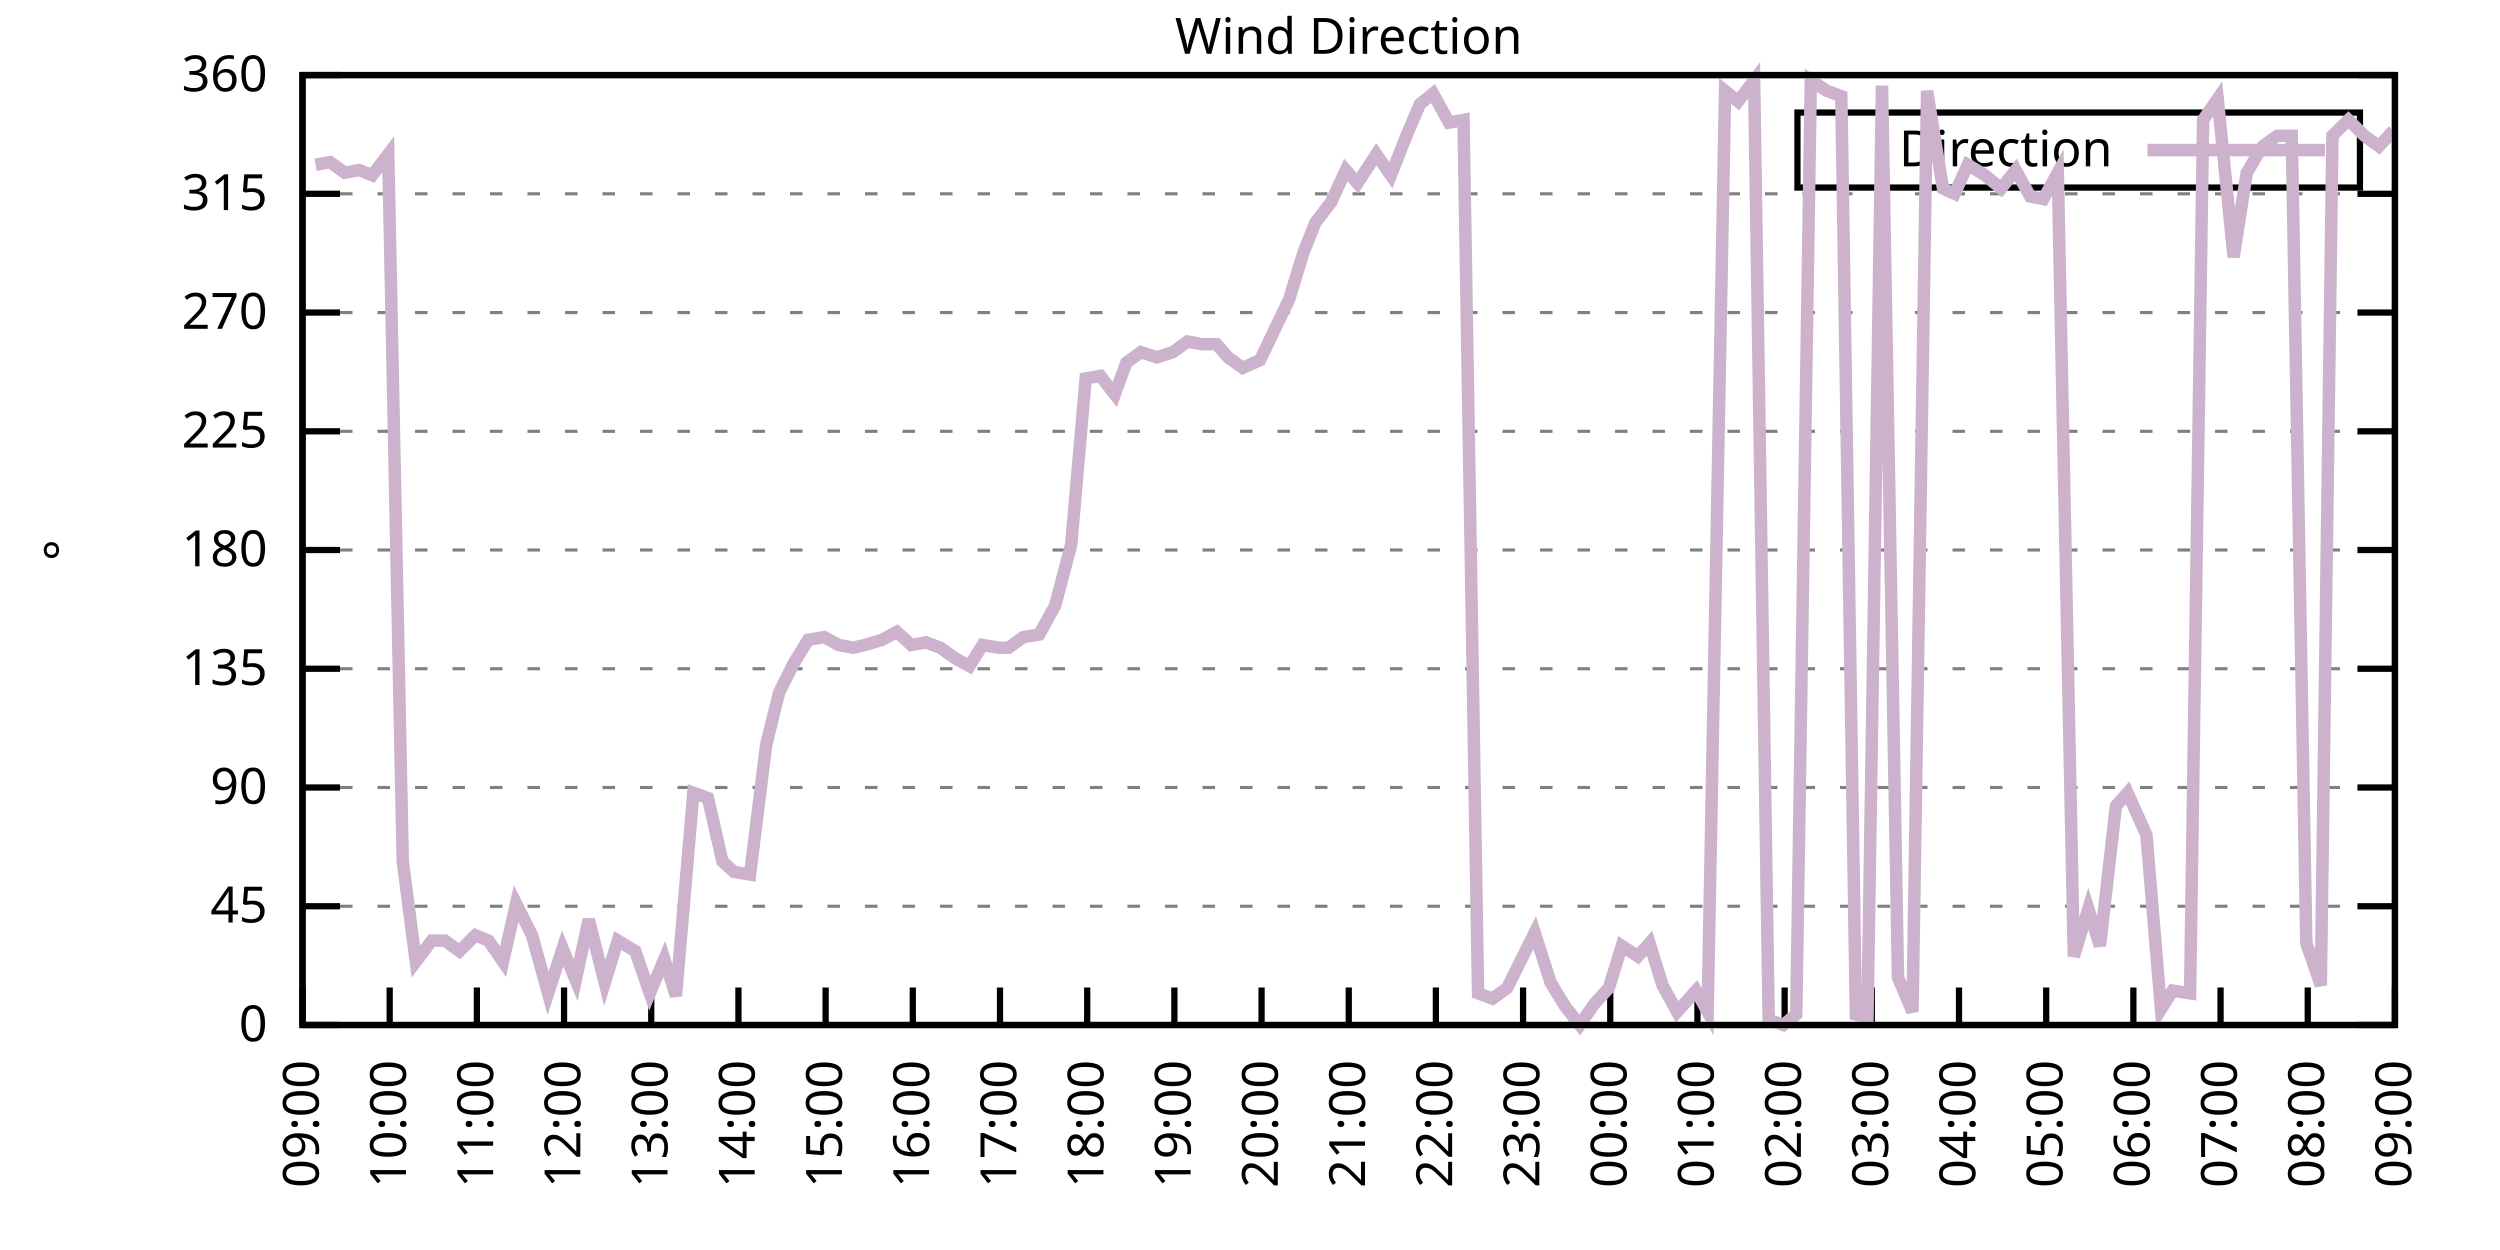
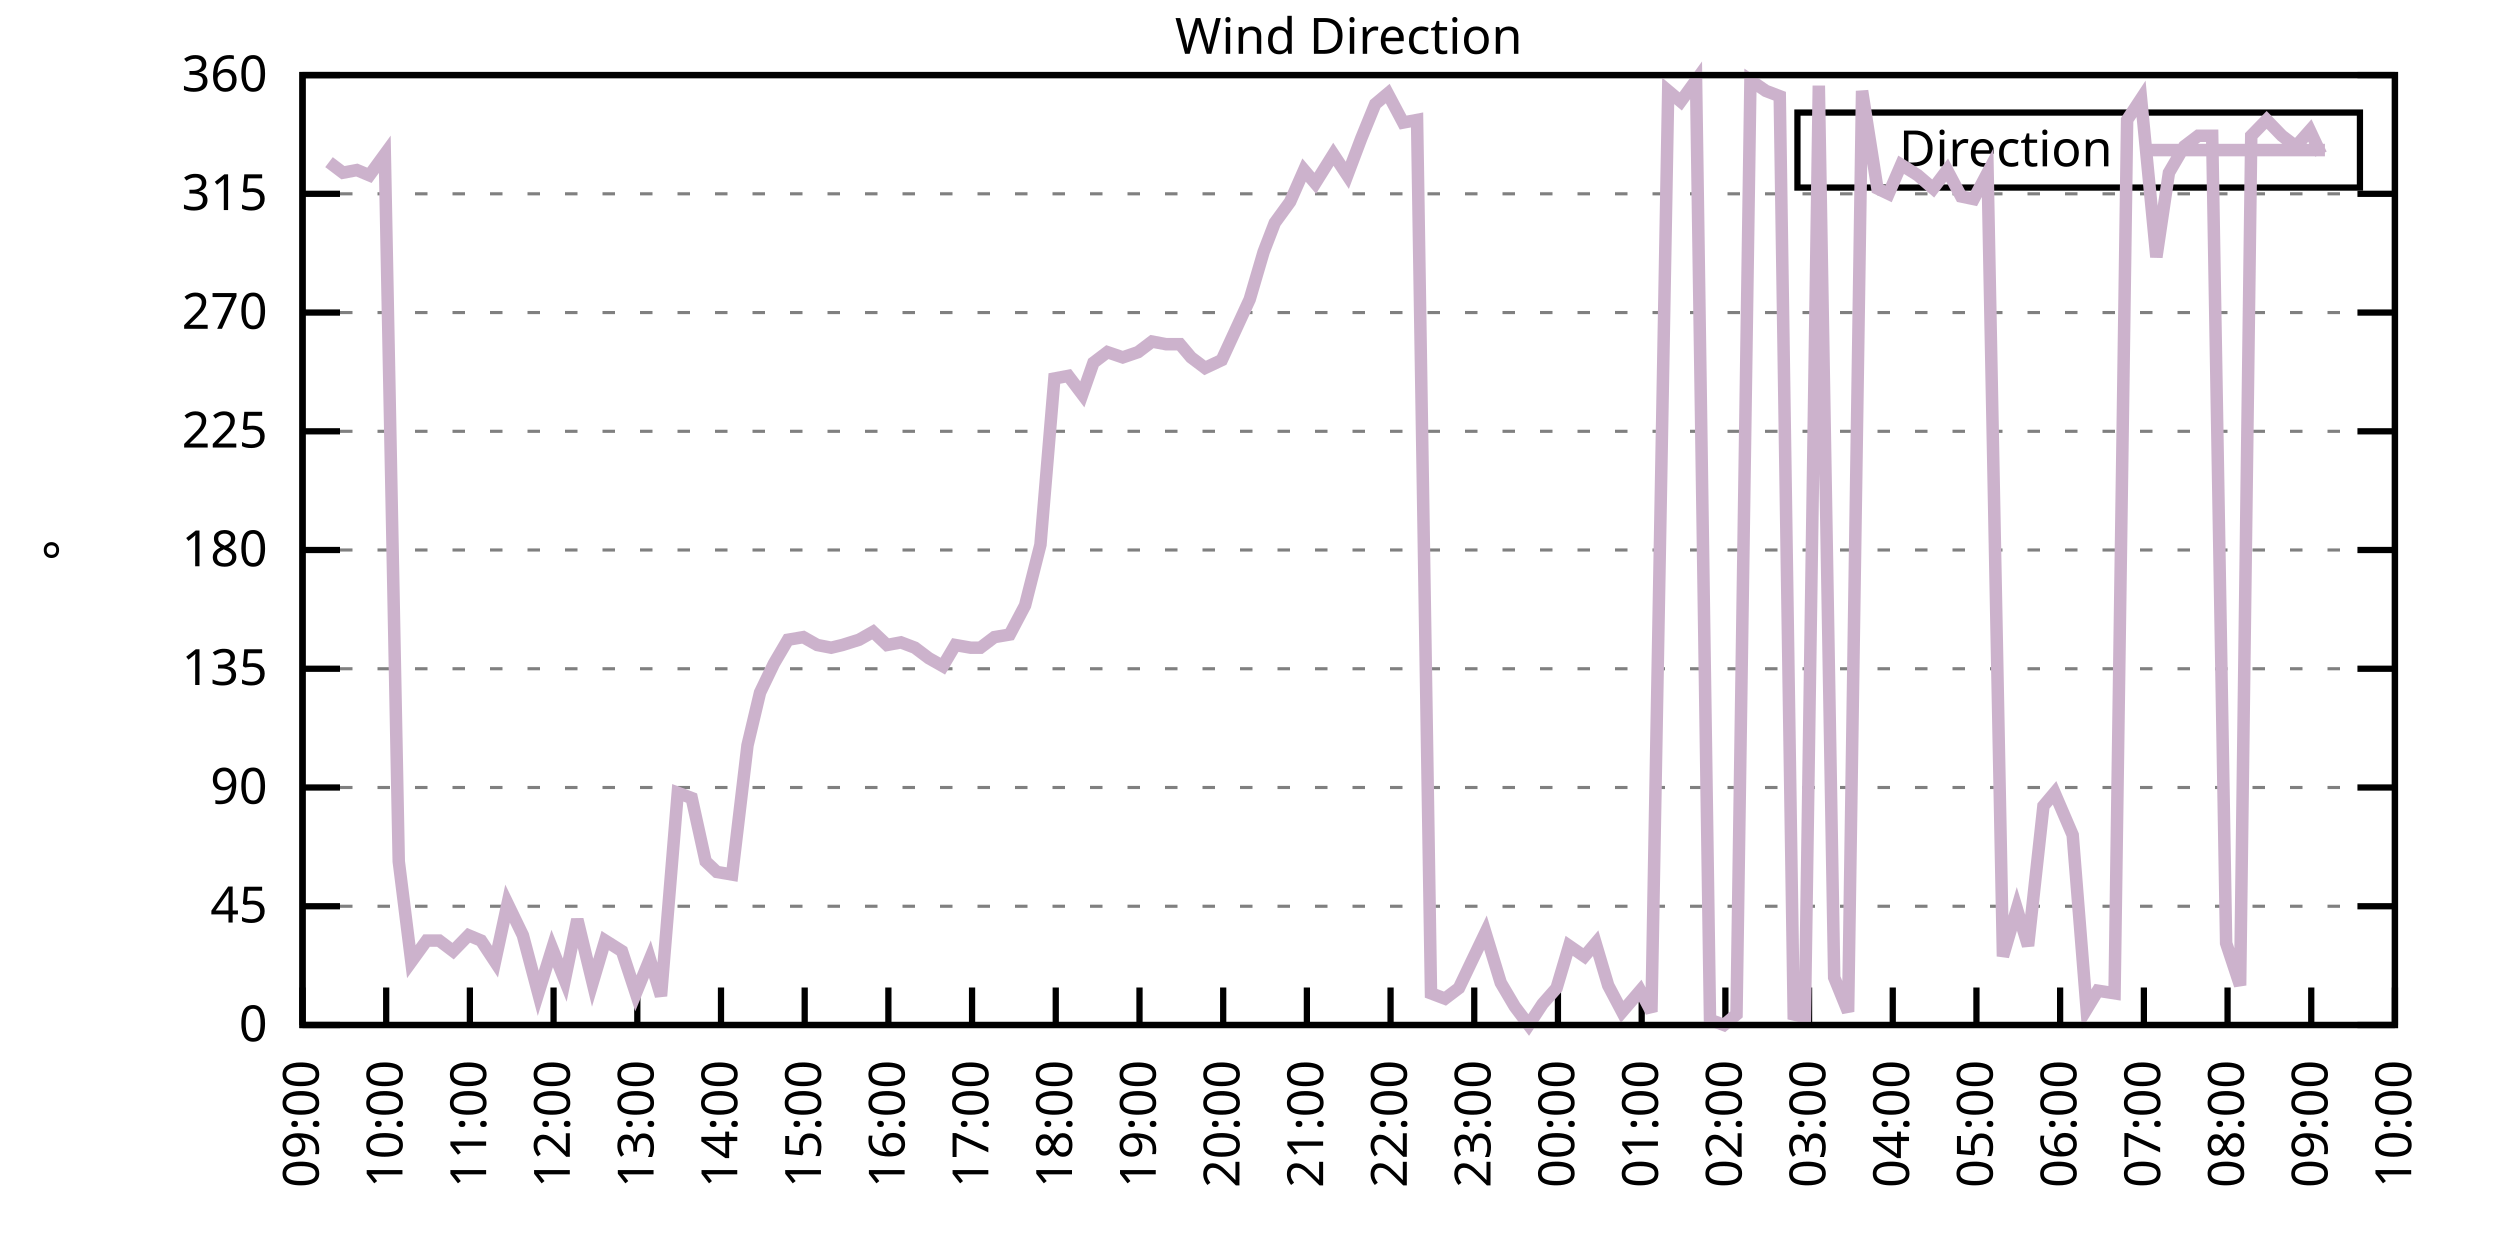
<svg xmlns="http://www.w3.org/2000/svg" xmlns:xlink="http://www.w3.org/1999/xlink" width="400" height="200" viewBox="0 0 400 200">
  <g id="gnuplot_canvas">
    <rect x="0" y="0" width="400" height="200" fill="none" />
    <defs>
      <circle id="gpDot" r="0.5" stroke-width="0.5" stroke="currentColor" />
      <path id="gpPt0" stroke-width="0.333" stroke="currentColor" d="M-1,0 h2 M0,-1 v2" />
      <path id="gpPt1" stroke-width="0.333" stroke="currentColor" d="M-1,-1 L1,1 M1,-1 L-1,1" />
      <path id="gpPt2" stroke-width="0.333" stroke="currentColor" d="M-1,0 L1,0 M0,-1 L0,1 M-1,-1 L1,1 M-1,1 L1,-1" />
      <rect id="gpPt3" stroke-width="0.333" stroke="currentColor" x="-1" y="-1" width="2" height="2" />
      <rect id="gpPt4" stroke-width="0.333" stroke="currentColor" fill="currentColor" x="-1" y="-1" width="2" height="2" />
      <circle id="gpPt5" stroke-width="0.333" stroke="currentColor" cx="0" cy="0" r="1" />
      <use xlink:href="#gpPt5" id="gpPt6" fill="currentColor" stroke="none" />
      <path id="gpPt7" stroke-width="0.333" stroke="currentColor" d="M0,-1.33 L-1.33,0.67 L1.33,0.67 z" />
      <use xlink:href="#gpPt7" id="gpPt8" fill="currentColor" stroke="none" />
      <use xlink:href="#gpPt7" id="gpPt9" stroke="currentColor" transform="rotate(180)" />
      <use xlink:href="#gpPt9" id="gpPt10" fill="currentColor" stroke="none" />
      <use xlink:href="#gpPt3" id="gpPt11" stroke="currentColor" transform="rotate(45)" />
      <use xlink:href="#gpPt11" id="gpPt12" fill="currentColor" stroke="none" />
      <path id="gpPt13" stroke-width="0.333" stroke="currentColor" d="M0,1.330 L1.265,0.411 L0.782,-1.067 L-0.782,-1.076 L-1.265,0.411 z" />
      <use xlink:href="#gpPt13" id="gpPt14" fill="currentColor" stroke="none" />
      <filter id="textbox" filterUnits="objectBoundingBox" x="0" y="0" height="1" width="1">
        <feFlood flood-color="white" flood-opacity="1" result="bgnd" />
        <feComposite in="SourceGraphic" in2="bgnd" operator="atop" />
      </filter>
      <filter id="greybox" filterUnits="objectBoundingBox" x="0" y="0" height="1" width="1">
        <feFlood flood-color="lightgrey" flood-opacity="1" result="grey" />
        <feComposite in="SourceGraphic" in2="grey" operator="atop" />
      </filter>
    </defs>
    <g fill="none" color="white" stroke="currentColor" stroke-width="1.00" stroke-linecap="butt" stroke-linejoin="miter">
</g>
    <g fill="none" color="black" stroke="currentColor" stroke-width="1.00" stroke-linecap="butt" stroke-linejoin="miter">
      <g stroke="none" shape-rendering="crispEdges">
        <polygon fill="rgb(255, 255, 255)" points="48.40,164.00 383.18,164.00 383.18,12.02 48.40,12.02 " />
      </g>
    </g>
    <g fill="none" color="black" stroke="currentColor" stroke-width="1.00" stroke-linecap="butt" stroke-linejoin="miter">
</g>
    <g fill="none" color="black" stroke="black" stroke-width="0.50" stroke-linecap="butt" stroke-linejoin="miter">
</g>
    <g fill="none" color="gray" stroke="currentColor" stroke-width="0.50" stroke-linecap="butt" stroke-linejoin="miter">
      <path stroke="gray" stroke-dasharray="2,4" class="gridline" d="M48.40,164.00 L383.19,164.00  " />
    </g>
    <g fill="none" color="gray" stroke="gray" stroke-width="1.00" stroke-linecap="butt" stroke-linejoin="miter">
</g>
    <g fill="none" color="black" stroke="currentColor" stroke-width="1.00" stroke-linecap="butt" stroke-linejoin="miter">
      <path stroke="black" d="M48.40,164.00 L54.40,164.00 M383.19,164.00 L377.19,164.00  " />
      <g transform="translate(42.80,166.60)" stroke="none" fill="black" font-family="Sans" font-size="8.00" text-anchor="end">
        <text>
          <tspan font-family="Sans"> 0</tspan>
        </text>
      </g>
    </g>
    <g fill="none" color="black" stroke="currentColor" stroke-width="1.00" stroke-linecap="butt" stroke-linejoin="miter">
</g>
    <g fill="none" color="black" stroke="black" stroke-width="0.50" stroke-linecap="butt" stroke-linejoin="miter">
</g>
    <g fill="none" color="gray" stroke="currentColor" stroke-width="0.50" stroke-linecap="butt" stroke-linejoin="miter">
      <path stroke="gray" stroke-dasharray="2,4" class="gridline" d="M48.40,145.00 L383.19,145.00  " />
    </g>
    <g fill="none" color="gray" stroke="gray" stroke-width="1.00" stroke-linecap="butt" stroke-linejoin="miter">
</g>
    <g fill="none" color="black" stroke="currentColor" stroke-width="1.00" stroke-linecap="butt" stroke-linejoin="miter">
      <path stroke="black" d="M48.40,145.00 L54.40,145.00 M383.19,145.00 L377.19,145.00  " />
      <g transform="translate(42.80,147.60)" stroke="none" fill="black" font-family="Sans" font-size="8.00" text-anchor="end">
        <text>
          <tspan font-family="Sans"> 45</tspan>
        </text>
      </g>
    </g>
    <g fill="none" color="black" stroke="currentColor" stroke-width="1.00" stroke-linecap="butt" stroke-linejoin="miter">
</g>
    <g fill="none" color="black" stroke="black" stroke-width="0.50" stroke-linecap="butt" stroke-linejoin="miter">
</g>
    <g fill="none" color="gray" stroke="currentColor" stroke-width="0.50" stroke-linecap="butt" stroke-linejoin="miter">
      <path stroke="gray" stroke-dasharray="2,4" class="gridline" d="M48.40,126.00 L383.19,126.00  " />
    </g>
    <g fill="none" color="gray" stroke="gray" stroke-width="1.00" stroke-linecap="butt" stroke-linejoin="miter">
</g>
    <g fill="none" color="black" stroke="currentColor" stroke-width="1.00" stroke-linecap="butt" stroke-linejoin="miter">
      <path stroke="black" d="M48.40,126.00 L54.40,126.00 M383.19,126.00 L377.19,126.00  " />
      <g transform="translate(42.80,128.60)" stroke="none" fill="black" font-family="Sans" font-size="8.00" text-anchor="end">
        <text>
          <tspan font-family="Sans"> 90</tspan>
        </text>
      </g>
    </g>
    <g fill="none" color="black" stroke="currentColor" stroke-width="1.00" stroke-linecap="butt" stroke-linejoin="miter">
</g>
    <g fill="none" color="black" stroke="black" stroke-width="0.50" stroke-linecap="butt" stroke-linejoin="miter">
</g>
    <g fill="none" color="gray" stroke="currentColor" stroke-width="0.50" stroke-linecap="butt" stroke-linejoin="miter">
      <path stroke="gray" stroke-dasharray="2,4" class="gridline" d="M48.40,107.00 L383.19,107.00  " />
    </g>
    <g fill="none" color="gray" stroke="gray" stroke-width="1.00" stroke-linecap="butt" stroke-linejoin="miter">
</g>
    <g fill="none" color="black" stroke="currentColor" stroke-width="1.00" stroke-linecap="butt" stroke-linejoin="miter">
      <path stroke="black" d="M48.40,107.00 L54.40,107.00 M383.19,107.00 L377.19,107.00  " />
      <g transform="translate(42.80,109.60)" stroke="none" fill="black" font-family="Sans" font-size="8.00" text-anchor="end">
        <text>
          <tspan font-family="Sans"> 135</tspan>
        </text>
      </g>
    </g>
    <g fill="none" color="black" stroke="currentColor" stroke-width="1.00" stroke-linecap="butt" stroke-linejoin="miter">
</g>
    <g fill="none" color="black" stroke="black" stroke-width="0.50" stroke-linecap="butt" stroke-linejoin="miter">
</g>
    <g fill="none" color="gray" stroke="currentColor" stroke-width="0.50" stroke-linecap="butt" stroke-linejoin="miter">
      <path stroke="gray" stroke-dasharray="2,4" class="gridline" d="M48.40,88.00 L383.19,88.00  " />
    </g>
    <g fill="none" color="gray" stroke="gray" stroke-width="1.00" stroke-linecap="butt" stroke-linejoin="miter">
</g>
    <g fill="none" color="black" stroke="currentColor" stroke-width="1.00" stroke-linecap="butt" stroke-linejoin="miter">
      <path stroke="black" d="M48.40,88.00 L54.40,88.00 M383.19,88.00 L377.19,88.00  " />
      <g transform="translate(42.80,90.60)" stroke="none" fill="black" font-family="Sans" font-size="8.00" text-anchor="end">
        <text>
          <tspan font-family="Sans"> 180</tspan>
        </text>
      </g>
    </g>
    <g fill="none" color="black" stroke="currentColor" stroke-width="1.00" stroke-linecap="butt" stroke-linejoin="miter">
</g>
    <g fill="none" color="black" stroke="black" stroke-width="0.50" stroke-linecap="butt" stroke-linejoin="miter">
</g>
    <g fill="none" color="gray" stroke="currentColor" stroke-width="0.50" stroke-linecap="butt" stroke-linejoin="miter">
      <path stroke="gray" stroke-dasharray="2,4" class="gridline" d="M48.40,69.01 L383.19,69.01  " />
    </g>
    <g fill="none" color="gray" stroke="gray" stroke-width="1.00" stroke-linecap="butt" stroke-linejoin="miter">
</g>
    <g fill="none" color="black" stroke="currentColor" stroke-width="1.00" stroke-linecap="butt" stroke-linejoin="miter">
      <path stroke="black" d="M48.40,69.01 L54.40,69.01 M383.19,69.01 L377.19,69.01  " />
      <g transform="translate(42.80,71.61)" stroke="none" fill="black" font-family="Sans" font-size="8.00" text-anchor="end">
        <text>
          <tspan font-family="Sans"> 225</tspan>
        </text>
      </g>
    </g>
    <g fill="none" color="black" stroke="currentColor" stroke-width="1.00" stroke-linecap="butt" stroke-linejoin="miter">
</g>
    <g fill="none" color="black" stroke="black" stroke-width="0.50" stroke-linecap="butt" stroke-linejoin="miter">
</g>
    <g fill="none" color="gray" stroke="currentColor" stroke-width="0.50" stroke-linecap="butt" stroke-linejoin="miter">
      <path stroke="gray" stroke-dasharray="2,4" class="gridline" d="M48.40,50.01 L383.19,50.01  " />
    </g>
    <g fill="none" color="gray" stroke="gray" stroke-width="1.00" stroke-linecap="butt" stroke-linejoin="miter">
</g>
    <g fill="none" color="black" stroke="currentColor" stroke-width="1.00" stroke-linecap="butt" stroke-linejoin="miter">
      <path stroke="black" d="M48.40,50.01 L54.40,50.01 M383.19,50.01 L377.19,50.01  " />
      <g transform="translate(42.80,52.61)" stroke="none" fill="black" font-family="Sans" font-size="8.00" text-anchor="end">
        <text>
          <tspan font-family="Sans"> 270</tspan>
        </text>
      </g>
    </g>
    <g fill="none" color="black" stroke="currentColor" stroke-width="1.00" stroke-linecap="butt" stroke-linejoin="miter">
</g>
    <g fill="none" color="black" stroke="black" stroke-width="0.50" stroke-linecap="butt" stroke-linejoin="miter">
</g>
    <g fill="none" color="gray" stroke="currentColor" stroke-width="0.50" stroke-linecap="butt" stroke-linejoin="miter">
      <path stroke="gray" stroke-dasharray="2,4" class="gridline" d="M48.40,31.01 L383.19,31.01  " />
    </g>
    <g fill="none" color="gray" stroke="gray" stroke-width="1.00" stroke-linecap="butt" stroke-linejoin="miter">
</g>
    <g fill="none" color="black" stroke="currentColor" stroke-width="1.00" stroke-linecap="butt" stroke-linejoin="miter">
      <path stroke="black" d="M48.40,31.01 L54.40,31.01 M383.19,31.01 L377.19,31.01  " />
      <g transform="translate(42.80,33.61)" stroke="none" fill="black" font-family="Sans" font-size="8.00" text-anchor="end">
        <text>
          <tspan font-family="Sans"> 315</tspan>
        </text>
      </g>
    </g>
    <g fill="none" color="black" stroke="currentColor" stroke-width="1.00" stroke-linecap="butt" stroke-linejoin="miter">
</g>
    <g fill="none" color="black" stroke="black" stroke-width="0.50" stroke-linecap="butt" stroke-linejoin="miter">
</g>
    <g fill="none" color="gray" stroke="currentColor" stroke-width="0.50" stroke-linecap="butt" stroke-linejoin="miter">
      <path stroke="gray" stroke-dasharray="2,4" class="gridline" d="M48.40,12.01 L383.19,12.01  " />
    </g>
    <g fill="none" color="gray" stroke="gray" stroke-width="1.00" stroke-linecap="butt" stroke-linejoin="miter">
</g>
    <g fill="none" color="black" stroke="currentColor" stroke-width="1.00" stroke-linecap="butt" stroke-linejoin="miter">
      <path stroke="black" d="M48.40,12.01 L54.40,12.01 M383.19,12.01 L377.19,12.01  " />
      <g transform="translate(42.80,14.61)" stroke="none" fill="black" font-family="Sans" font-size="8.00" text-anchor="end">
        <text>
          <tspan font-family="Sans"> 360</tspan>
        </text>
      </g>
    </g>
    <g fill="none" color="black" stroke="currentColor" stroke-width="1.00" stroke-linecap="butt" stroke-linejoin="miter">
      <path stroke="black" d="M48.40,164.00 L48.40,158.00  " />
      <g transform="translate(51.00,169.60) rotate(270.00)" stroke="none" fill="black" font-family="Sans" font-size="8.00" text-anchor="end">
        <text>
          <tspan font-family="Sans">09:00</tspan>
        </text>
      </g>
    </g>
    <g fill="none" color="black" stroke="currentColor" stroke-width="1.00" stroke-linecap="butt" stroke-linejoin="miter">
-       <path stroke="black" d="M62.35,164.00 L62.35,158.00  " />
-       <g transform="translate(64.95,169.60) rotate(270.00)" stroke="none" fill="black" font-family="Sans" font-size="8.00" text-anchor="end">
+       <path stroke="black" d="M61.79,164.00 L61.79,158.00  " />
+       <g transform="translate(64.39,169.60) rotate(270.00)" stroke="none" fill="black" font-family="Sans" font-size="8.00" text-anchor="end">
        <text>
          <tspan font-family="Sans">10:00</tspan>
        </text>
      </g>
    </g>
    <g fill="none" color="black" stroke="currentColor" stroke-width="1.00" stroke-linecap="butt" stroke-linejoin="miter">
-       <path stroke="black" d="M76.30,164.00 L76.30,158.00  " />
-       <g transform="translate(78.90,169.60) rotate(270.00)" stroke="none" fill="black" font-family="Sans" font-size="8.00" text-anchor="end">
+       <path stroke="black" d="M75.18,164.00 L75.18,158.00  " />
+       <g transform="translate(77.78,169.60) rotate(270.00)" stroke="none" fill="black" font-family="Sans" font-size="8.00" text-anchor="end">
        <text>
          <tspan font-family="Sans">11:00</tspan>
        </text>
      </g>
    </g>
    <g fill="none" color="black" stroke="currentColor" stroke-width="1.00" stroke-linecap="butt" stroke-linejoin="miter">
-       <path stroke="black" d="M90.25,164.00 L90.25,158.00  " />
-       <g transform="translate(92.85,169.60) rotate(270.00)" stroke="none" fill="black" font-family="Sans" font-size="8.00" text-anchor="end">
+       <path stroke="black" d="M88.57,164.00 L88.57,158.00  " />
+       <g transform="translate(91.17,169.60) rotate(270.00)" stroke="none" fill="black" font-family="Sans" font-size="8.00" text-anchor="end">
        <text>
          <tspan font-family="Sans">12:00</tspan>
        </text>
      </g>
    </g>
    <g fill="none" color="black" stroke="currentColor" stroke-width="1.00" stroke-linecap="butt" stroke-linejoin="miter">
-       <path stroke="black" d="M104.20,164.00 L104.20,158.00  " />
-       <g transform="translate(106.80,169.60) rotate(270.00)" stroke="none" fill="black" font-family="Sans" font-size="8.00" text-anchor="end">
+       <path stroke="black" d="M101.97,164.00 L101.97,158.00  " />
+       <g transform="translate(104.57,169.60) rotate(270.00)" stroke="none" fill="black" font-family="Sans" font-size="8.00" text-anchor="end">
        <text>
          <tspan font-family="Sans">13:00</tspan>
        </text>
      </g>
    </g>
    <g fill="none" color="black" stroke="currentColor" stroke-width="1.00" stroke-linecap="butt" stroke-linejoin="miter">
-       <path stroke="black" d="M118.15,164.00 L118.15,158.00  " />
-       <g transform="translate(120.75,169.60) rotate(270.00)" stroke="none" fill="black" font-family="Sans" font-size="8.00" text-anchor="end">
+       <path stroke="black" d="M115.36,164.00 L115.36,158.00  " />
+       <g transform="translate(117.96,169.60) rotate(270.00)" stroke="none" fill="black" font-family="Sans" font-size="8.00" text-anchor="end">
        <text>
          <tspan font-family="Sans">14:00</tspan>
        </text>
      </g>
    </g>
    <g fill="none" color="black" stroke="currentColor" stroke-width="1.00" stroke-linecap="butt" stroke-linejoin="miter">
-       <path stroke="black" d="M132.10,164.00 L132.10,158.00  " />
-       <g transform="translate(134.70,169.60) rotate(270.00)" stroke="none" fill="black" font-family="Sans" font-size="8.00" text-anchor="end">
+       <path stroke="black" d="M128.75,164.00 L128.75,158.00  " />
+       <g transform="translate(131.35,169.60) rotate(270.00)" stroke="none" fill="black" font-family="Sans" font-size="8.00" text-anchor="end">
        <text>
          <tspan font-family="Sans">15:00</tspan>
        </text>
      </g>
    </g>
    <g fill="none" color="black" stroke="currentColor" stroke-width="1.00" stroke-linecap="butt" stroke-linejoin="miter">
-       <path stroke="black" d="M146.05,164.00 L146.05,158.00  " />
-       <g transform="translate(148.65,169.60) rotate(270.00)" stroke="none" fill="black" font-family="Sans" font-size="8.00" text-anchor="end">
+       <path stroke="black" d="M142.14,164.00 L142.14,158.00  " />
+       <g transform="translate(144.74,169.60) rotate(270.00)" stroke="none" fill="black" font-family="Sans" font-size="8.00" text-anchor="end">
        <text>
          <tspan font-family="Sans">16:00</tspan>
        </text>
      </g>
    </g>
    <g fill="none" color="black" stroke="currentColor" stroke-width="1.00" stroke-linecap="butt" stroke-linejoin="miter">
-       <path stroke="black" d="M160.00,164.00 L160.00,158.00  " />
-       <g transform="translate(162.60,169.60) rotate(270.00)" stroke="none" fill="black" font-family="Sans" font-size="8.00" text-anchor="end">
+       <path stroke="black" d="M155.53,164.00 L155.53,158.00  " />
+       <g transform="translate(158.13,169.60) rotate(270.00)" stroke="none" fill="black" font-family="Sans" font-size="8.00" text-anchor="end">
        <text>
          <tspan font-family="Sans">17:00</tspan>
        </text>
      </g>
    </g>
    <g fill="none" color="black" stroke="currentColor" stroke-width="1.00" stroke-linecap="butt" stroke-linejoin="miter">
-       <path stroke="black" d="M173.95,164.00 L173.95,158.00  " />
-       <g transform="translate(176.55,169.60) rotate(270.00)" stroke="none" fill="black" font-family="Sans" font-size="8.00" text-anchor="end">
+       <path stroke="black" d="M168.92,164.00 L168.92,158.00  " />
+       <g transform="translate(171.52,169.60) rotate(270.00)" stroke="none" fill="black" font-family="Sans" font-size="8.00" text-anchor="end">
        <text>
          <tspan font-family="Sans">18:00</tspan>
        </text>
      </g>
    </g>
    <g fill="none" color="black" stroke="currentColor" stroke-width="1.00" stroke-linecap="butt" stroke-linejoin="miter">
-       <path stroke="black" d="M187.90,164.00 L187.90,158.00  " />
-       <g transform="translate(190.50,169.60) rotate(270.00)" stroke="none" fill="black" font-family="Sans" font-size="8.00" text-anchor="end">
+       <path stroke="black" d="M182.32,164.00 L182.32,158.00  " />
+       <g transform="translate(184.92,169.60) rotate(270.00)" stroke="none" fill="black" font-family="Sans" font-size="8.00" text-anchor="end">
        <text>
          <tspan font-family="Sans">19:00</tspan>
        </text>
      </g>
    </g>
    <g fill="none" color="black" stroke="currentColor" stroke-width="1.00" stroke-linecap="butt" stroke-linejoin="miter">
-       <path stroke="black" d="M201.85,164.00 L201.85,158.00  " />
-       <g transform="translate(204.45,169.60) rotate(270.00)" stroke="none" fill="black" font-family="Sans" font-size="8.00" text-anchor="end">
+       <path stroke="black" d="M195.71,164.00 L195.71,158.00  " />
+       <g transform="translate(198.31,169.60) rotate(270.00)" stroke="none" fill="black" font-family="Sans" font-size="8.00" text-anchor="end">
        <text>
          <tspan font-family="Sans">20:00</tspan>
        </text>
      </g>
    </g>
    <g fill="none" color="black" stroke="currentColor" stroke-width="1.00" stroke-linecap="butt" stroke-linejoin="miter">
-       <path stroke="black" d="M215.80,164.00 L215.80,158.00  " />
-       <g transform="translate(218.40,169.60) rotate(270.00)" stroke="none" fill="black" font-family="Sans" font-size="8.00" text-anchor="end">
+       <path stroke="black" d="M209.10,164.00 L209.10,158.00  " />
+       <g transform="translate(211.70,169.60) rotate(270.00)" stroke="none" fill="black" font-family="Sans" font-size="8.00" text-anchor="end">
        <text>
          <tspan font-family="Sans">21:00</tspan>
        </text>
      </g>
    </g>
    <g fill="none" color="black" stroke="currentColor" stroke-width="1.00" stroke-linecap="butt" stroke-linejoin="miter">
-       <path stroke="black" d="M229.74,164.00 L229.74,158.00  " />
-       <g transform="translate(232.34,169.60) rotate(270.00)" stroke="none" fill="black" font-family="Sans" font-size="8.00" text-anchor="end">
+       <path stroke="black" d="M222.49,164.00 L222.49,158.00  " />
+       <g transform="translate(225.09,169.60) rotate(270.00)" stroke="none" fill="black" font-family="Sans" font-size="8.00" text-anchor="end">
        <text>
          <tspan font-family="Sans">22:00</tspan>
        </text>
      </g>
    </g>
    <g fill="none" color="black" stroke="currentColor" stroke-width="1.00" stroke-linecap="butt" stroke-linejoin="miter">
-       <path stroke="black" d="M243.69,164.00 L243.69,158.00  " />
-       <g transform="translate(246.29,169.60) rotate(270.00)" stroke="none" fill="black" font-family="Sans" font-size="8.00" text-anchor="end">
+       <path stroke="black" d="M235.88,164.00 L235.88,158.00  " />
+       <g transform="translate(238.48,169.60) rotate(270.00)" stroke="none" fill="black" font-family="Sans" font-size="8.00" text-anchor="end">
        <text>
          <tspan font-family="Sans">23:00</tspan>
        </text>
      </g>
    </g>
    <g fill="none" color="black" stroke="currentColor" stroke-width="1.00" stroke-linecap="butt" stroke-linejoin="miter">
-       <path stroke="black" d="M257.64,164.00 L257.64,158.00  " />
-       <g transform="translate(260.24,169.60) rotate(270.00)" stroke="none" fill="black" font-family="Sans" font-size="8.00" text-anchor="end">
+       <path stroke="black" d="M249.27,164.00 L249.27,158.00  " />
+       <g transform="translate(251.87,169.60) rotate(270.00)" stroke="none" fill="black" font-family="Sans" font-size="8.00" text-anchor="end">
        <text>
          <tspan font-family="Sans">00:00</tspan>
        </text>
      </g>
    </g>
    <g fill="none" color="black" stroke="currentColor" stroke-width="1.00" stroke-linecap="butt" stroke-linejoin="miter">
-       <path stroke="black" d="M271.59,164.00 L271.59,158.00  " />
-       <g transform="translate(274.19,169.60) rotate(270.00)" stroke="none" fill="black" font-family="Sans" font-size="8.00" text-anchor="end">
+       <path stroke="black" d="M262.67,164.00 L262.67,158.00  " />
+       <g transform="translate(265.27,169.60) rotate(270.00)" stroke="none" fill="black" font-family="Sans" font-size="8.00" text-anchor="end">
        <text>
          <tspan font-family="Sans">01:00</tspan>
        </text>
      </g>
    </g>
    <g fill="none" color="black" stroke="currentColor" stroke-width="1.00" stroke-linecap="butt" stroke-linejoin="miter">
-       <path stroke="black" d="M285.54,164.00 L285.54,158.00  " />
-       <g transform="translate(288.14,169.60) rotate(270.00)" stroke="none" fill="black" font-family="Sans" font-size="8.00" text-anchor="end">
+       <path stroke="black" d="M276.06,164.00 L276.06,158.00  " />
+       <g transform="translate(278.66,169.60) rotate(270.00)" stroke="none" fill="black" font-family="Sans" font-size="8.00" text-anchor="end">
        <text>
          <tspan font-family="Sans">02:00</tspan>
        </text>
      </g>
    </g>
    <g fill="none" color="black" stroke="currentColor" stroke-width="1.00" stroke-linecap="butt" stroke-linejoin="miter">
-       <path stroke="black" d="M299.49,164.00 L299.49,158.00  " />
-       <g transform="translate(302.09,169.60) rotate(270.00)" stroke="none" fill="black" font-family="Sans" font-size="8.00" text-anchor="end">
+       <path stroke="black" d="M289.45,164.00 L289.45,158.00  " />
+       <g transform="translate(292.05,169.60) rotate(270.00)" stroke="none" fill="black" font-family="Sans" font-size="8.00" text-anchor="end">
        <text>
          <tspan font-family="Sans">03:00</tspan>
        </text>
      </g>
    </g>
    <g fill="none" color="black" stroke="currentColor" stroke-width="1.00" stroke-linecap="butt" stroke-linejoin="miter">
-       <path stroke="black" d="M313.44,164.00 L313.44,158.00  " />
-       <g transform="translate(316.04,169.60) rotate(270.00)" stroke="none" fill="black" font-family="Sans" font-size="8.00" text-anchor="end">
+       <path stroke="black" d="M302.84,164.00 L302.84,158.00  " />
+       <g transform="translate(305.44,169.60) rotate(270.00)" stroke="none" fill="black" font-family="Sans" font-size="8.00" text-anchor="end">
        <text>
          <tspan font-family="Sans">04:00</tspan>
        </text>
      </g>
    </g>
    <g fill="none" color="black" stroke="currentColor" stroke-width="1.00" stroke-linecap="butt" stroke-linejoin="miter">
-       <path stroke="black" d="M327.39,164.00 L327.39,158.00  " />
-       <g transform="translate(329.99,169.60) rotate(270.00)" stroke="none" fill="black" font-family="Sans" font-size="8.00" text-anchor="end">
+       <path stroke="black" d="M316.23,164.00 L316.23,158.00  " />
+       <g transform="translate(318.83,169.60) rotate(270.00)" stroke="none" fill="black" font-family="Sans" font-size="8.00" text-anchor="end">
        <text>
          <tspan font-family="Sans">05:00</tspan>
        </text>
      </g>
    </g>
    <g fill="none" color="black" stroke="currentColor" stroke-width="1.00" stroke-linecap="butt" stroke-linejoin="miter">
-       <path stroke="black" d="M341.34,164.00 L341.34,158.00  " />
-       <g transform="translate(343.94,169.60) rotate(270.00)" stroke="none" fill="black" font-family="Sans" font-size="8.00" text-anchor="end">
+       <path stroke="black" d="M329.62,164.00 L329.62,158.00  " />
+       <g transform="translate(332.22,169.60) rotate(270.00)" stroke="none" fill="black" font-family="Sans" font-size="8.00" text-anchor="end">
        <text>
          <tspan font-family="Sans">06:00</tspan>
        </text>
      </g>
    </g>
    <g fill="none" color="black" stroke="currentColor" stroke-width="1.00" stroke-linecap="butt" stroke-linejoin="miter">
-       <path stroke="black" d="M355.29,164.00 L355.29,158.00  " />
-       <g transform="translate(357.89,169.60) rotate(270.00)" stroke="none" fill="black" font-family="Sans" font-size="8.00" text-anchor="end">
+       <path stroke="black" d="M343.02,164.00 L343.02,158.00  " />
+       <g transform="translate(345.62,169.60) rotate(270.00)" stroke="none" fill="black" font-family="Sans" font-size="8.00" text-anchor="end">
        <text>
          <tspan font-family="Sans">07:00</tspan>
        </text>
      </g>
    </g>
    <g fill="none" color="black" stroke="currentColor" stroke-width="1.00" stroke-linecap="butt" stroke-linejoin="miter">
-       <path stroke="black" d="M369.24,164.00 L369.24,158.00  " />
-       <g transform="translate(371.84,169.60) rotate(270.00)" stroke="none" fill="black" font-family="Sans" font-size="8.00" text-anchor="end">
+       <path stroke="black" d="M356.41,164.00 L356.41,158.00  " />
+       <g transform="translate(359.01,169.60) rotate(270.00)" stroke="none" fill="black" font-family="Sans" font-size="8.00" text-anchor="end">
        <text>
          <tspan font-family="Sans">08:00</tspan>
+         </text>
+       </g>
+     </g>
+     <g fill="none" color="black" stroke="currentColor" stroke-width="1.00" stroke-linecap="butt" stroke-linejoin="miter">
+       <path stroke="black" d="M369.80,164.00 L369.80,158.00  " />
+       <g transform="translate(372.40,169.60) rotate(270.00)" stroke="none" fill="black" font-family="Sans" font-size="8.00" text-anchor="end">
+         <text>
+           <tspan font-family="Sans">09:00</tspan>
        </text>
      </g>
    </g>
    <g fill="none" color="black" stroke="currentColor" stroke-width="1.00" stroke-linecap="butt" stroke-linejoin="miter">
      <path stroke="black" d="M383.19,164.00 L383.19,158.00  " />
      <g transform="translate(385.79,169.60) rotate(270.00)" stroke="none" fill="black" font-family="Sans" font-size="8.00" text-anchor="end">
        <text>
-           <tspan font-family="Sans">09:00</tspan>
+           <tspan font-family="Sans">10:00</tspan>
        </text>
      </g>
    </g>
    <g fill="none" color="black" stroke="currentColor" stroke-width="1.00" stroke-linecap="butt" stroke-linejoin="miter">
</g>
    <g fill="none" color="black" stroke="currentColor" stroke-width="1.00" stroke-linecap="butt" stroke-linejoin="miter">
      <path stroke="black" d="M48.40,12.01 L48.40,164.00 L383.19,164.00 L383.19,12.01 L48.40,12.01 Z  " />
    </g>
    <g fill="none" color="black" stroke="currentColor" stroke-width="1.00" stroke-linecap="butt" stroke-linejoin="miter">
</g>
    <g fill="none" color="black" stroke="currentColor" stroke-width="1.00" stroke-linecap="butt" stroke-linejoin="miter">
      <path stroke="black" d="M287.59,30.01 L287.59,18.01 L377.59,18.01 L377.59,30.01 L287.59,30.01 Z  " />
    </g>
    <g id="Wind_direction_plot_1">
      <g fill="none" color="white" stroke="black" stroke-width="2.00" stroke-linecap="butt" stroke-linejoin="miter">
</g>
      <g fill="none" color="black" stroke="currentColor" stroke-width="2.00" stroke-linecap="butt" stroke-linejoin="miter">
        <g transform="translate(337.99,26.61)" stroke="none" fill="black" font-family="Sans" font-size="8.00" text-anchor="end">
          <text>
            <tspan font-family="Sans">Direction</tspan>
          </text>
        </g>
      </g>
      <g fill="none" color="black" stroke="currentColor" stroke-width="2.00" stroke-linecap="butt" stroke-linejoin="miter">
-         <path stroke="rgb(204, 178, 204)" d="M343.59,24.01 L371.99,24.01 M50.49,26.36 L52.82,25.94 L55.14,27.63 L57.47,27.21 L59.56,28.05 L62.12,24.68   L64.44,137.82 L66.53,153.87 L69.09,150.49 L71.18,150.49 L73.51,152.18 L76.07,149.65 L78.16,150.49 L80.48,153.87   L82.58,144.58 L85.13,149.65 L87.69,158.93 L90.02,151.76 L92.11,156.82 L94.20,147.11 L96.76,157.24 L98.85,150.49   L101.64,152.18 L103.97,158.93 L106.29,153.45 L108.15,159.36 L110.94,126.85 L113.27,127.69 L115.59,137.82 L117.45,139.51   L120.01,139.93 L122.57,119.25 L124.66,110.80 L126.98,106.16 L129.31,102.36 L131.87,101.94 L134.19,103.20 L136.51,103.63   L138.37,103.20 L141.16,102.36 L143.49,101.09 L145.81,103.20 L148.14,102.78 L150.46,103.63 L152.79,105.31 L155.11,106.58   L157.21,103.20 L159.76,103.63 L161.39,103.63 L163.72,101.94 L166.27,101.52 L168.83,96.87 L171.39,87.16 L173.71,60.56   L176.04,60.14 L178.36,63.10 L180.22,58.03 L182.55,56.34 L185.11,57.18 L187.66,56.34 L189.99,54.65 L192.31,55.07   L194.64,55.07 L196.50,57.18 L198.82,58.87 L201.61,57.61 L206.26,47.90 L208.59,40.30 L210.45,35.65 L213.01,32.28   L215.33,27.21 L217.19,29.32 L220.21,24.68 L222.54,28.05 L224.86,22.14 L227.19,16.65 L229.28,14.97 L231.84,19.61   L234.16,19.19 L236.49,158.93 L238.81,159.78 L241.14,158.09 L243.23,153.87 L245.55,149.22 L248.11,157.24 L250.44,161.04   L252.76,164.00 L255.09,160.62 L257.41,158.09 L259.50,151.33 L262.06,153.02 L263.92,150.91 L266.01,157.67 L268.34,161.89   L271.36,158.51 L273.22,161.89 L276.01,14.54 L278.10,16.23 L280.66,12.85 L282.99,163.16 L285.31,164.00 L287.40,162.31   L289.73,12.85 L292.29,14.54 L294.61,15.39 L296.94,162.31 L298.80,162.73 L301.12,13.70 L303.68,156.40 L306.00,161.89   L308.33,14.54 L310.88,30.16 L312.74,31.01 L314.84,26.36 L317.63,28.05 L320.18,30.16 L322.51,27.21 L324.83,31.43   L326.93,31.85 L329.25,27.63 L331.81,153.02 L334.13,145.42 L335.99,151.33 L338.55,128.96 L340.41,126.85 L343.43,133.60   L345.76,161.47 L347.62,158.51 L350.41,158.93 L352.50,19.19 L354.83,15.81 L357.38,41.14 L359.48,27.63 L362.03,23.41   L364.36,21.72 L366.68,21.72 L369.01,150.91 L371.33,157.67 L373.19,21.72 L375.75,19.19 L378.31,21.72 L380.63,23.41   L382.96,20.88  " />
+         <path stroke="rgb(204, 178, 204)" d="M343.59,24.01 L371.99,24.01 M52.64,25.94 L54.87,27.63 L57.10,27.21 L59.11,28.05 L61.57,24.68 L63.80,137.82   L65.81,153.87 L68.26,150.49 L70.27,150.49 L72.50,152.18 L74.96,149.65 L76.97,150.49 L79.20,153.87 L81.21,144.58   L83.66,149.65 L86.12,158.93 L88.35,151.76 L90.36,156.82 L92.37,147.11 L94.82,157.24 L96.83,150.49 L99.51,152.18   L101.74,158.93 L103.98,153.45 L105.76,159.36 L108.44,126.85 L110.67,127.69 L112.90,137.82 L114.69,139.51 L117.14,139.93   L119.60,119.25 L121.61,110.80 L123.84,106.16 L126.07,102.36 L128.53,101.94 L130.76,103.20 L132.99,103.63 L134.78,103.20   L137.45,102.36 L139.69,101.09 L141.92,103.20 L144.15,102.78 L146.38,103.63 L148.61,105.31 L150.85,106.58 L152.85,103.20   L155.31,103.63 L156.87,103.63 L159.10,101.94 L161.56,101.52 L164.01,96.87 L166.47,87.16 L168.70,60.56 L170.93,60.14   L173.17,63.10 L174.95,58.03 L177.18,56.34 L179.64,57.18 L182.09,56.34 L184.32,54.65 L186.56,55.07 L188.79,55.07   L190.57,57.18 L192.81,58.87 L195.48,57.61 L199.95,47.90 L202.18,40.30 L203.97,35.65 L206.42,32.28 L208.65,27.21   L210.44,29.32 L213.34,24.68 L215.57,28.05 L217.80,22.14 L220.04,16.65 L222.04,14.97 L224.50,19.61 L226.73,19.19   L228.96,158.93 L231.20,159.78 L233.43,158.09 L235.44,153.87 L237.67,149.22 L240.12,157.24 L242.36,161.04 L244.59,164.00   L246.82,160.62 L249.05,158.09 L251.06,151.33 L253.51,153.02 L255.30,150.91 L257.31,157.67 L259.54,161.89 L262.44,158.51   L264.23,161.89 L266.91,14.54 L268.92,16.23 L271.37,12.85 L273.60,163.16 L275.83,164.00 L277.84,162.31 L280.07,12.85   L282.53,14.54 L284.76,15.39 L286.99,162.31 L288.78,162.73 L291.01,13.70 L293.47,156.40 L295.70,161.89 L297.93,14.54   L300.39,30.16 L302.17,31.01 L304.18,26.36 L306.86,28.05 L309.31,30.16 L311.54,27.21 L313.78,31.43 L315.79,31.85   L318.02,27.63 L320.47,153.02 L322.70,145.42 L324.49,151.33 L326.95,128.96 L328.73,126.85 L331.63,133.60 L333.86,161.47   L335.65,158.51 L338.33,158.93 L340.34,19.19 L342.57,15.81 L345.02,41.14 L347.03,27.63 L349.49,23.41 L351.72,21.72   L353.95,21.72 L356.18,150.91 L358.42,157.67 L360.20,21.72 L362.66,19.19 L365.11,21.72 L367.34,23.41 L369.58,20.88   L371.36,24.68  " />
      </g>
    </g>
    <g fill="none" color="black" stroke="currentColor" stroke-width="2.00" stroke-linecap="butt" stroke-linejoin="miter">
</g>
    <g fill="none" color="black" stroke="black" stroke-width="1.00" stroke-linecap="butt" stroke-linejoin="miter">
</g>
    <g fill="none" color="black" stroke="currentColor" stroke-width="1.00" stroke-linecap="butt" stroke-linejoin="miter">
      <path stroke="black" d="M48.40,12.01 L48.40,164.00 L383.19,164.00 L383.19,12.01 L48.40,12.01 Z  " />
      <g transform="translate(12.80,88.01) rotate(270.00)" stroke="none" fill="black" font-family="Sans" font-size="8.00" text-anchor="middle">
        <text>
          <tspan font-family="Sans">°</tspan>
        </text>
      </g>
    </g>
    <g fill="none" color="black" stroke="currentColor" stroke-width="1.00" stroke-linecap="butt" stroke-linejoin="miter">
</g>
    <g fill="none" color="black" stroke="currentColor" stroke-width="1.00" stroke-linecap="butt" stroke-linejoin="miter">
      <g transform="translate(215.79,8.61)" stroke="none" fill="black" font-family="Sans" font-size="8.00" text-anchor="middle">
        <text>
          <tspan font-family="Sans">Wind Direction</tspan>
        </text>
      </g>
    </g>
    <g fill="none" color="black" stroke="currentColor" stroke-width="1.00" stroke-linecap="butt" stroke-linejoin="miter">
</g>
  </g>
</svg>
